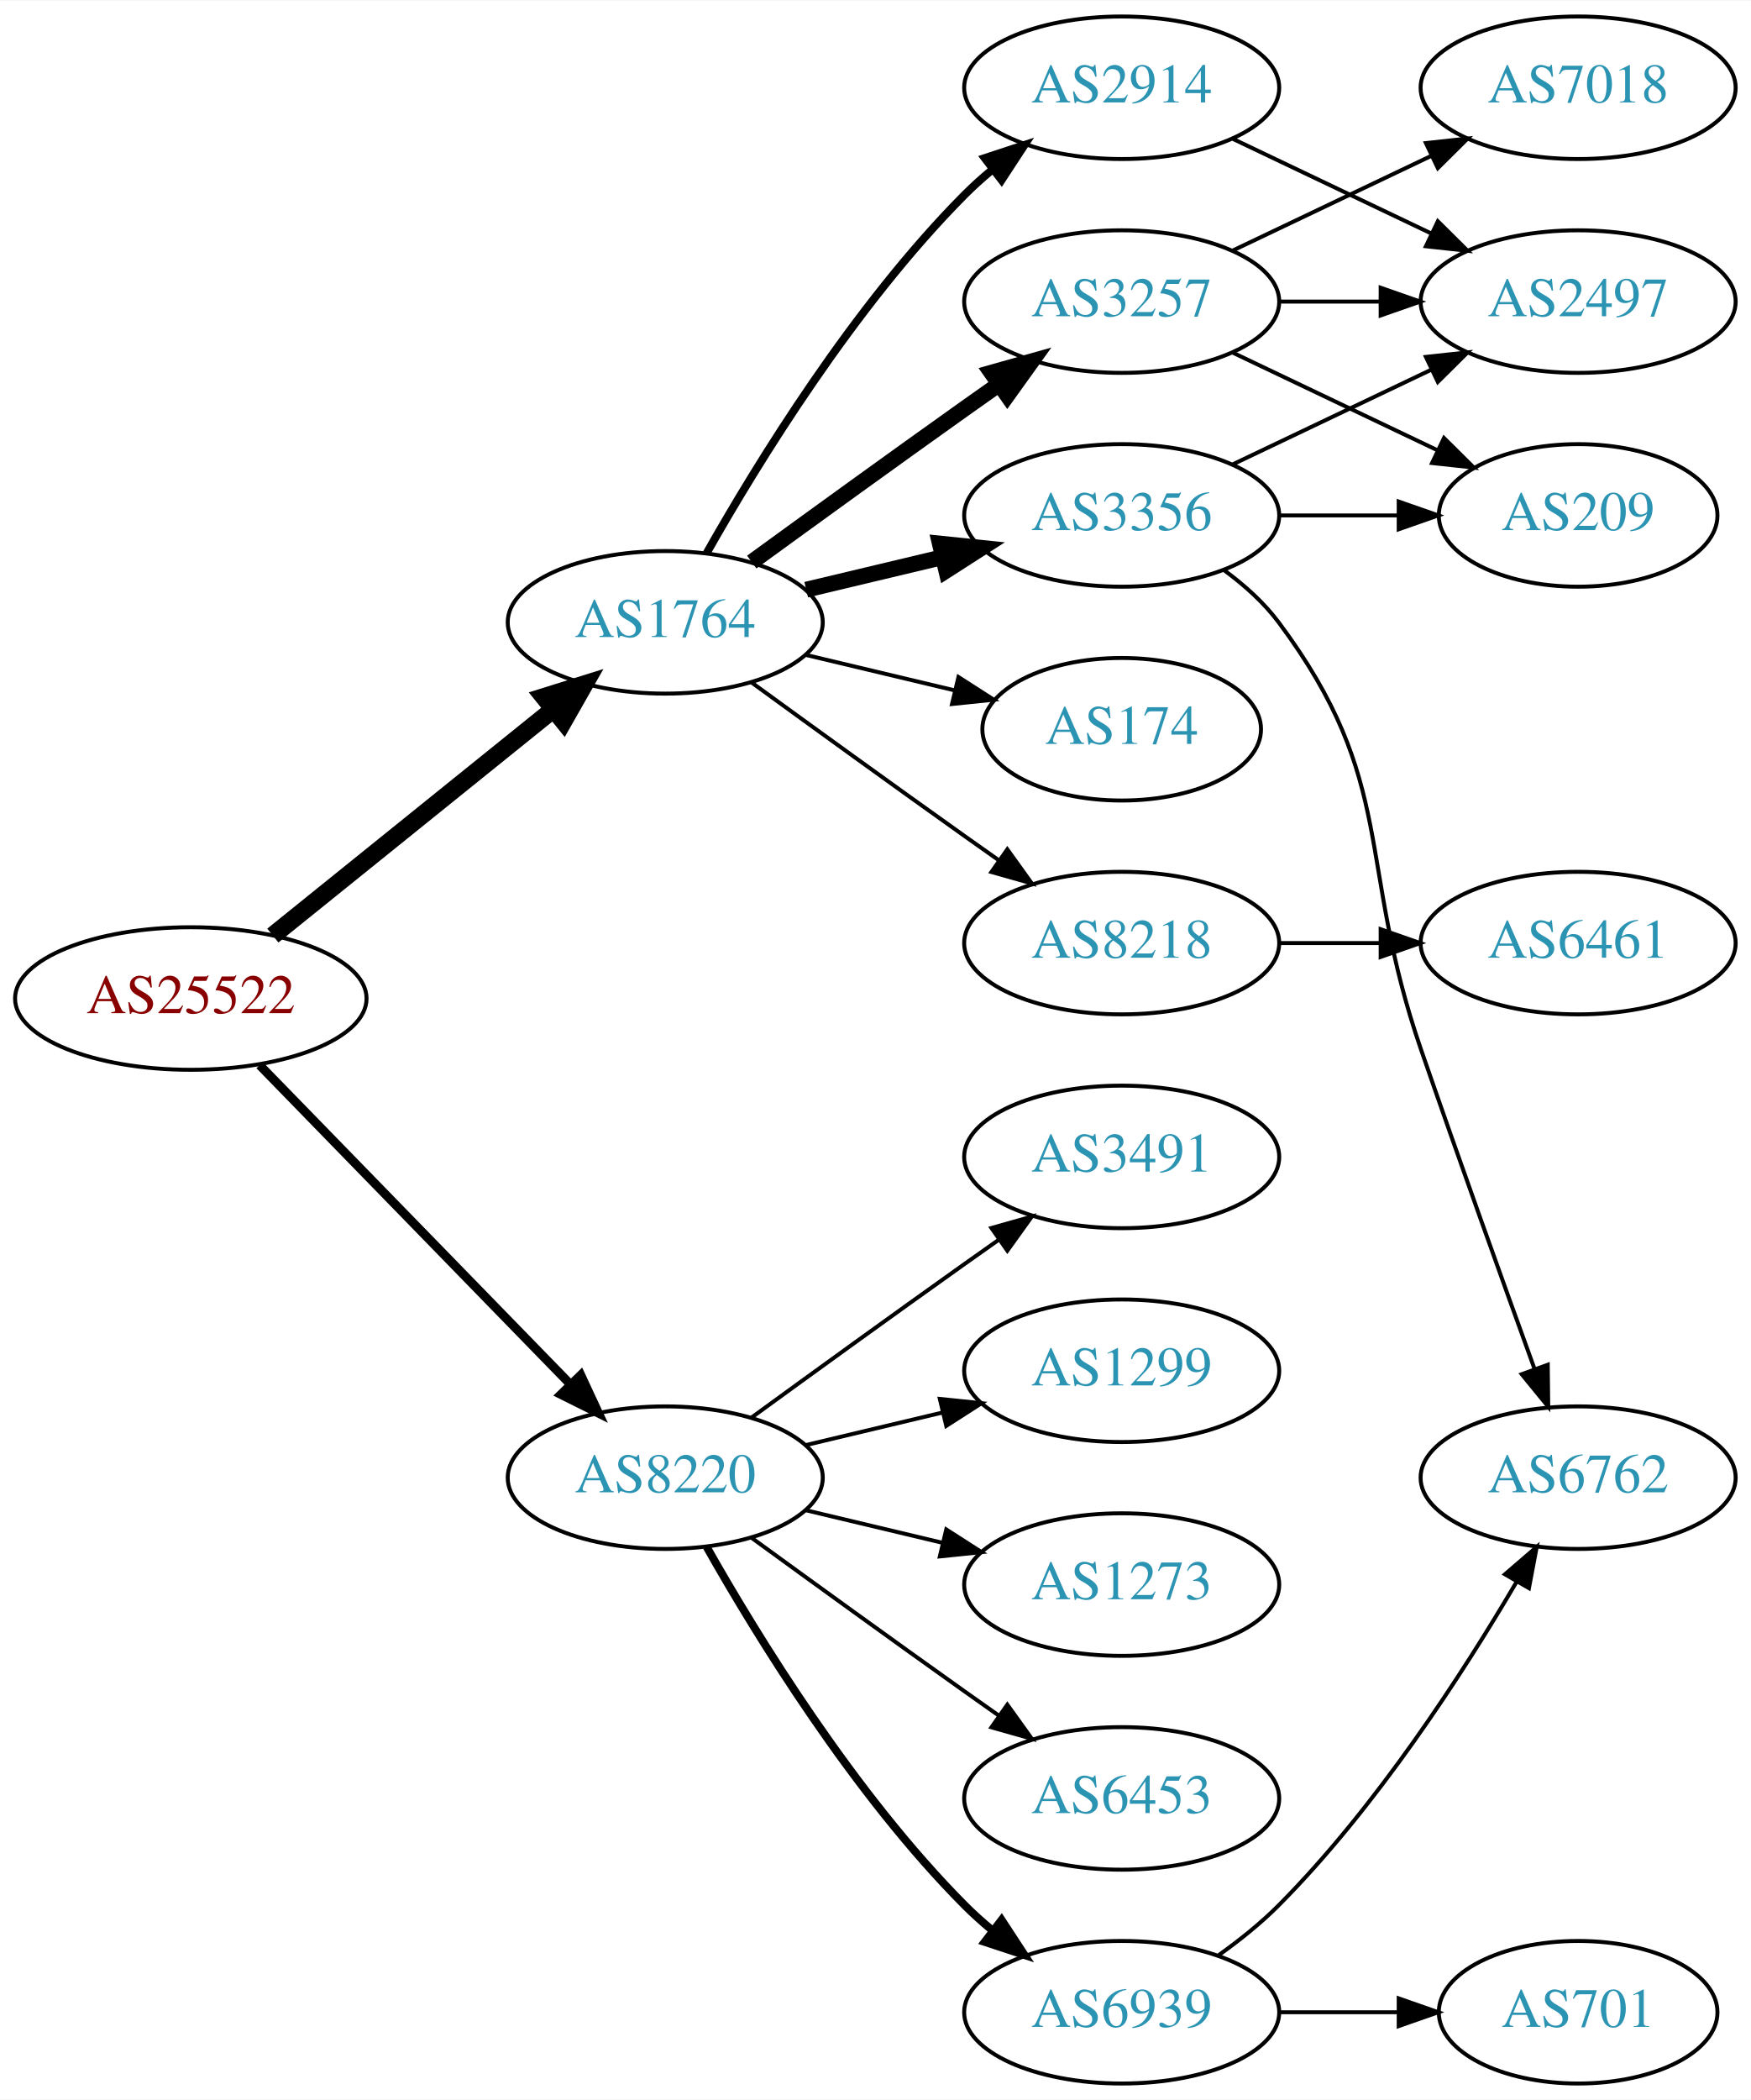
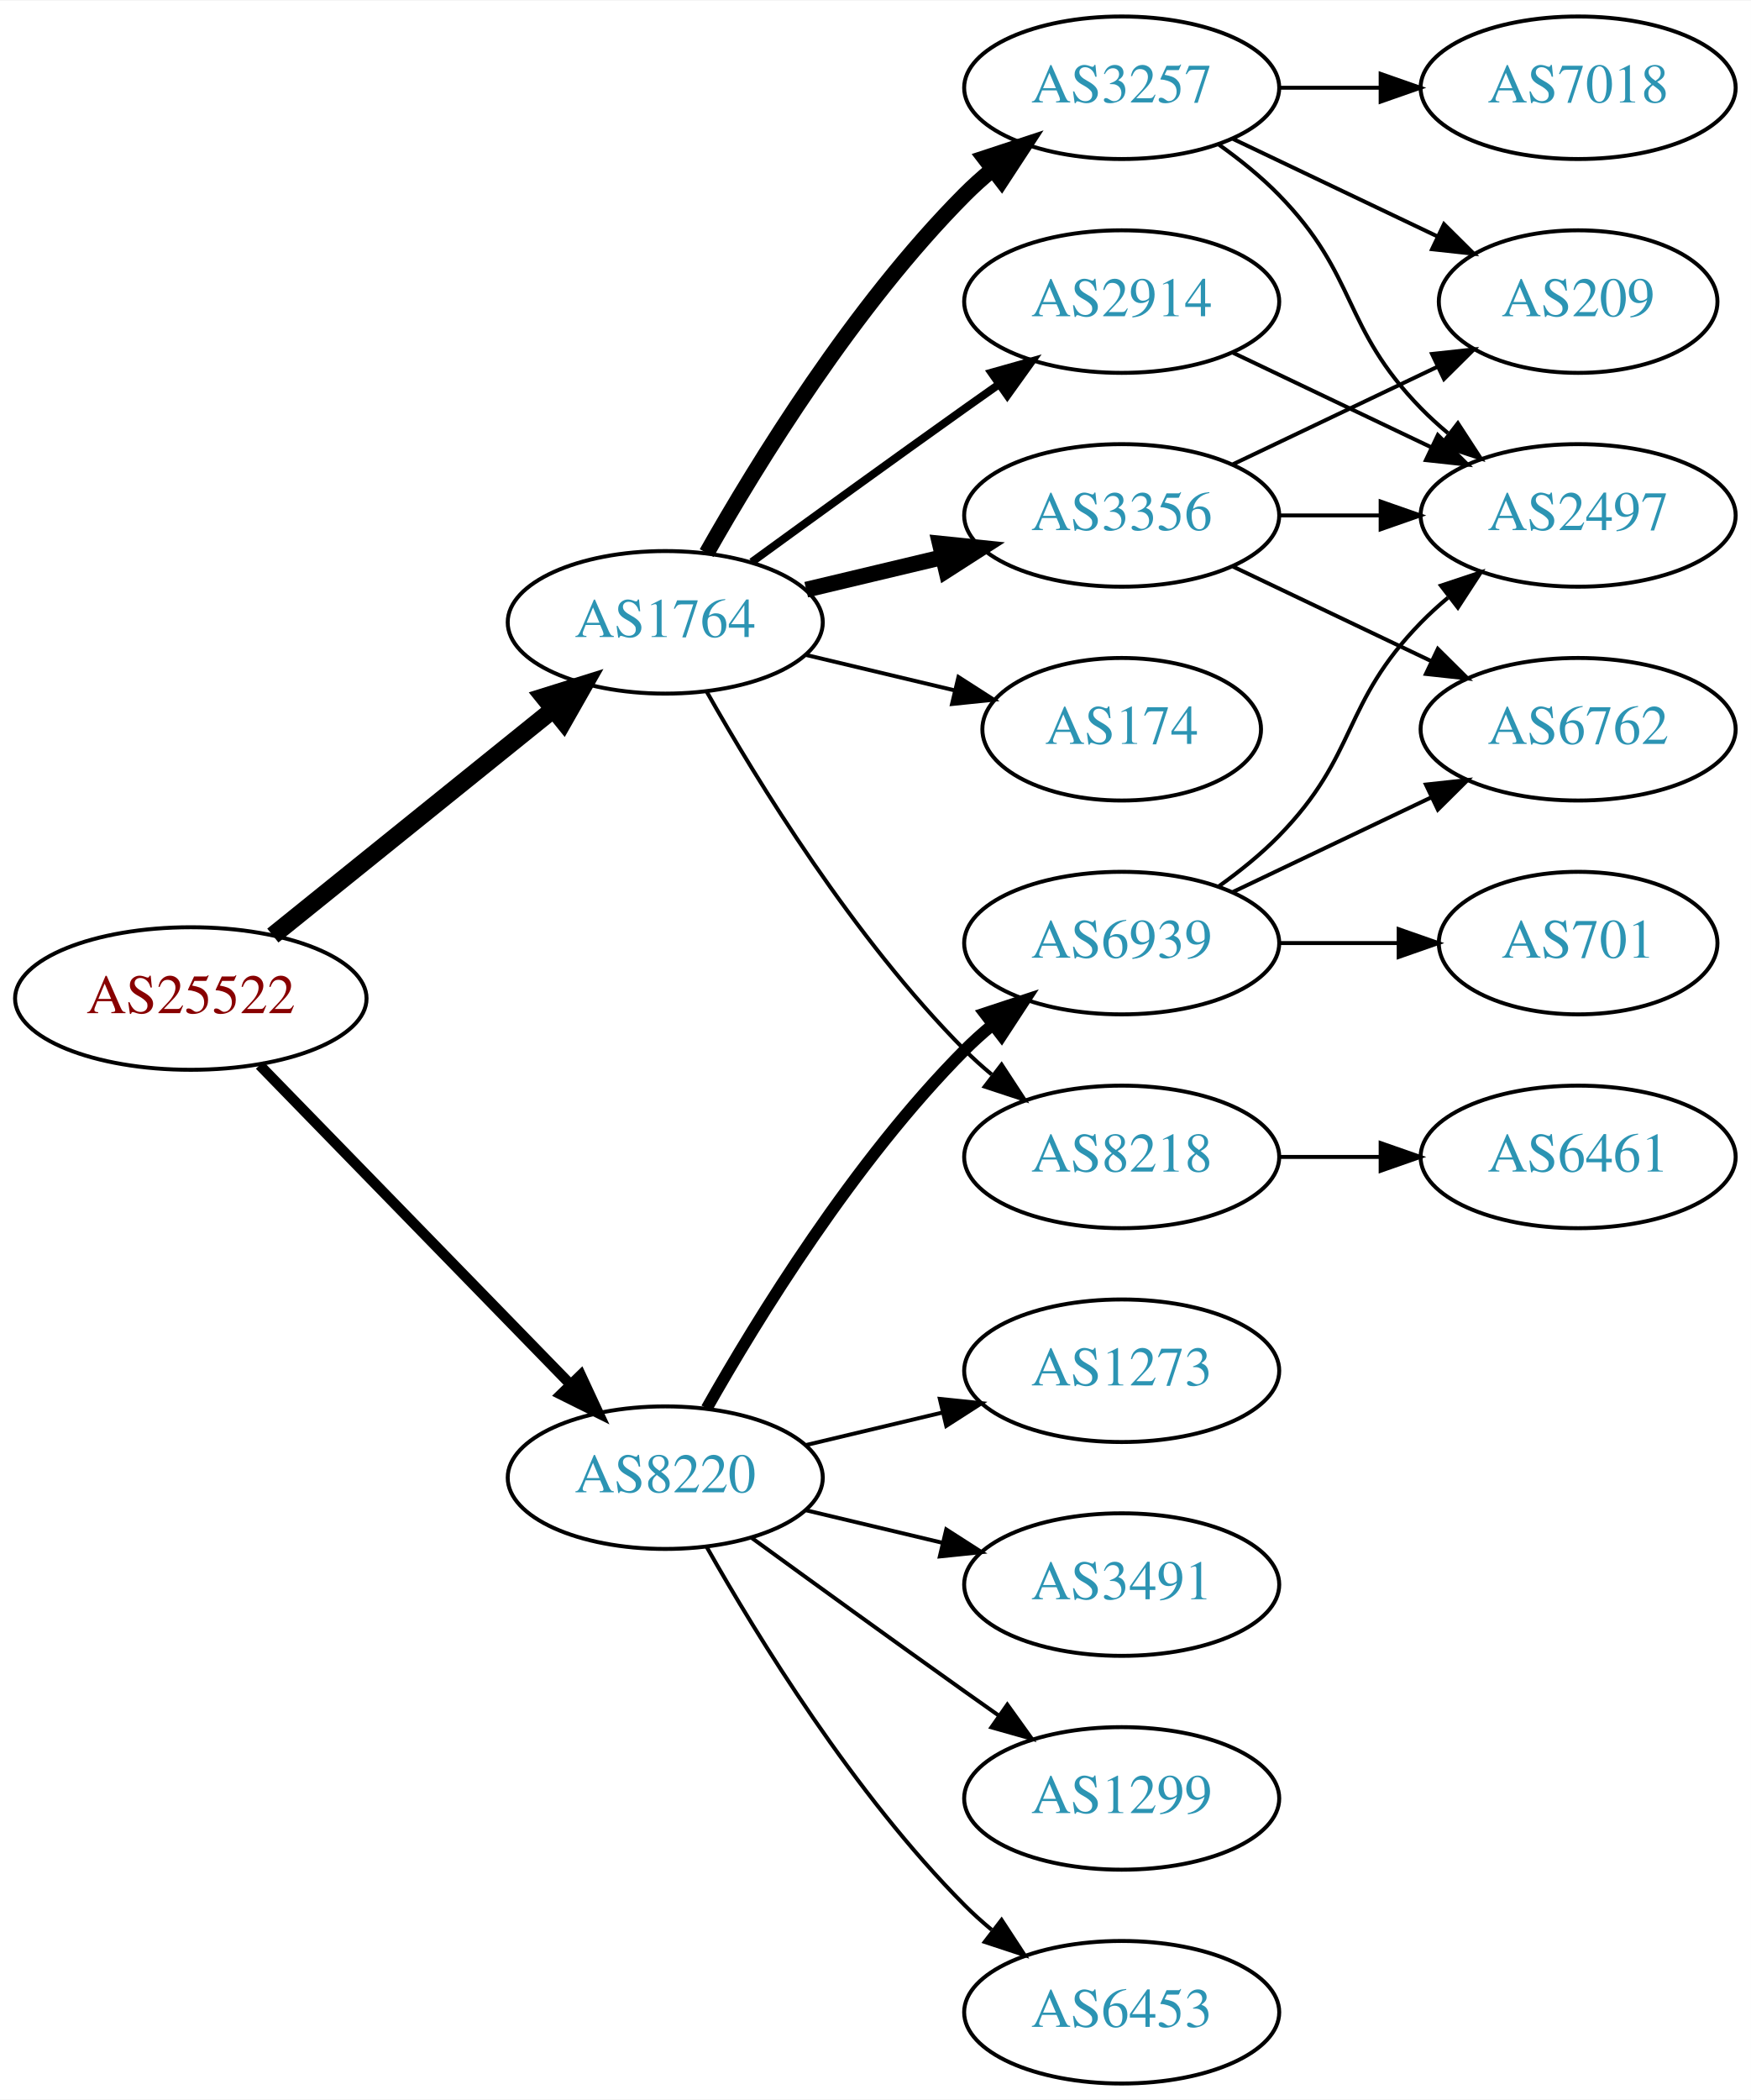
<svg xmlns="http://www.w3.org/2000/svg" xmlns:xlink="http://www.w3.org/1999/xlink" width="442pt" height="530pt" viewBox="0.00 0.00 442.27 530.00">
  <g id="graph0" class="graph" transform="scale(1 1) rotate(0) translate(4 526)">
    <polygon fill="white" stroke="none" points="-4,4 -4,-526 438.271,-526 438.271,4 -4,4" />
    <g id="node1" class="node">
      <g id="a_node1">
        <a xlink:href="/asn/25522" xlink:title="AS25522 ~ Travelport Austria GmbH [AT]">
          <ellipse fill="#ffffff" stroke="black" cx="44.196" cy="-274" rx="44.393" ry="18" />
          <text text-anchor="middle" x="44.196" y="-270.3" font-family="Times,serif" font-size="14.00" fill="#880000">AS25522</text>
        </a>
      </g>
    </g>
    <g id="node2" class="node">
      <g id="a_node2">
        <a xlink:href="/asn/1764" xlink:title="AS1764 ~ NEXTLAYER-AS [AT]">
          <ellipse fill="#ffffff" stroke="black" cx="164.039" cy="-369" rx="39.794" ry="18" />
          <text text-anchor="middle" x="164.039" y="-365.3" font-family="Times,serif" font-size="14.00" fill="#2c94b3">AS1764</text>
        </a>
      </g>
    </g>
    <g id="edge1" class="edge">
      <path fill="none" stroke="black" stroke-width="4.5" d="M64.92,-289.901C84.325,-305.544 114.111,-329.557 135.775,-347.021" />
      <polygon fill="black" stroke="black" stroke-width="4.5" points="133.386,-350.153 143.642,-353.363 138.328,-344.022 133.386,-350.153" />
    </g>
    <g id="node3" class="node">
      <g id="a_node3">
        <a xlink:href="/asn/8220" xlink:title="AS8220 ~ COLT [GB]">
          <ellipse fill="#ffffff" stroke="black" cx="164.039" cy="-153" rx="39.794" ry="18" />
          <text text-anchor="middle" x="164.039" y="-149.3" font-family="Times,serif" font-size="14.00" fill="#2c94b3">AS8220</text>
        </a>
      </g>
    </g>
    <g id="edge2" class="edge">
-       <path fill="none" stroke="black" stroke-width="2.25" d="M61.582,-257.175C82.011,-236.198 117.049,-200.222 140.129,-176.523" />
-       <polygon fill="black" stroke="black" stroke-width="2.25" points="142.699,-178.901 147.169,-169.295 137.684,-174.017 142.699,-178.901" />
+       <path fill="none" stroke="black" stroke-width="2.625" d="M61.582,-257.175C82.011,-236.198 117.049,-200.222 140.129,-176.523" />
+       <polygon fill="black" stroke="black" stroke-width="2.625" points="142.699,-178.901 147.169,-169.295 137.684,-174.017 142.699,-178.901" />
    </g>
    <g id="node4" class="node">
      <g id="a_node4">
+         <a xlink:href="/asn/3257" xlink:title="AS3257 ~ GTT [DE]">
+           <ellipse fill="#ffffff" stroke="black" cx="279.332" cy="-504" rx="39.794" ry="18" />
+           <text text-anchor="middle" x="279.332" y="-500.3" font-family="Times,serif" font-size="14.00" fill="#2c94b3">AS3257</text>
+         </a>
+       </g>
+     </g>
+     <g id="edge3" class="edge">
+       <path fill="none" stroke="black" stroke-width="4" d="M174.498,-386.49C187.28,-409.096 211.712,-448.886 239.685,-477 241.796,-479.121 244.092,-481.188 246.477,-483.171" />
+       <polygon fill="black" stroke="black" stroke-width="4" points="244.73,-486.242 254.793,-489.556 248.993,-480.69 244.73,-486.242" />
+     </g>
+     <g id="node5" class="node">
+       <g id="a_node5">
+         <a xlink:href="/asn/174" xlink:title="AS174 ~ Cogent Communications [US]">
+           <ellipse fill="#ffffff" stroke="black" cx="279.332" cy="-342" rx="35.194" ry="18" />
+           <text text-anchor="middle" x="279.332" y="-338.3" font-family="Times,serif" font-size="14.00" fill="#2c94b3">AS174</text>
+         </a>
+       </g>
+     </g>
+     <g id="edge4" class="edge">
+       <path fill="none" stroke="black" d="M199.646,-360.752C211.44,-357.942 224.745,-354.771 237.013,-351.847" />
+       <polygon fill="black" stroke="black" points="238.101,-355.186 247.018,-349.463 236.479,-348.376 238.101,-355.186" />
+     </g>
+     <g id="node6" class="node">
+       <g id="a_node6">
+         <a xlink:href="/asn/2914" xlink:title="AS2914 ~ NTT America, Inc. [US]">
+           <ellipse fill="#ffffff" stroke="black" cx="279.332" cy="-450" rx="39.794" ry="18" />
+           <text text-anchor="middle" x="279.332" y="-446.3" font-family="Times,serif" font-size="14.00" fill="#2c94b3">AS2914</text>
+         </a>
+       </g>
+     </g>
+     <g id="edge5" class="edge">
+       <path fill="none" stroke="black" stroke-width="2" d="M185.887,-384.222C200.821,-395.091 221.435,-410.025 239.685,-423 242.506,-425.005 245.449,-427.085 248.397,-429.159" />
+       <polygon fill="black" stroke="black" stroke-width="2" points="246.424,-432.05 256.621,-434.926 250.443,-426.319 246.424,-432.05" />
+     </g>
+     <g id="node7" class="node">
+       <g id="a_node7">
+         <a xlink:href="/asn/8218" xlink:title="AS8218 ~ legacy Neotelecoms [FR]">
+           <ellipse fill="#ffffff" stroke="black" cx="279.332" cy="-234" rx="39.794" ry="18" />
+           <text text-anchor="middle" x="279.332" y="-230.3" font-family="Times,serif" font-size="14.00" fill="#2c94b3">AS8218</text>
+         </a>
+       </g>
+     </g>
+     <g id="edge6" class="edge">
+       <path fill="none" stroke="black" d="M174.498,-351.51C187.28,-328.904 211.712,-289.114 239.685,-261 241.796,-258.879 244.092,-256.812 246.477,-254.829" />
+       <polygon fill="black" stroke="black" points="248.993,-257.31 254.793,-248.444 244.73,-251.758 248.993,-257.31" />
+     </g>
+     <g id="node8" class="node">
+       <g id="a_node8">
        <a xlink:href="/asn/3356" xlink:title="AS3356 ~ Level 3 Parent, LLC [US]">
          <ellipse fill="#ffffff" stroke="black" cx="279.332" cy="-396" rx="39.794" ry="18" />
          <text text-anchor="middle" x="279.332" y="-392.3" font-family="Times,serif" font-size="14.00" fill="#2c94b3">AS3356</text>
        </a>
      </g>
    </g>
-     <g id="edge3" class="edge">
+     <g id="edge7" class="edge">
      <path fill="none" stroke="black" stroke-width="4" d="M199.646,-377.248C210.517,-379.838 222.671,-382.735 234.114,-385.462" />
      <polygon fill="black" stroke="black" stroke-width="4" points="233.397,-388.889 243.936,-387.803 235.02,-382.08 233.397,-388.889" />
    </g>
-     <g id="node5" class="node">
-       <g id="a_node5">
-         <a xlink:href="/asn/3257" xlink:title="AS3257 ~ GTT [DE]">
-           <ellipse fill="#ffffff" stroke="black" cx="279.332" cy="-450" rx="39.794" ry="18" />
-           <text text-anchor="middle" x="279.332" y="-446.3" font-family="Times,serif" font-size="14.00" fill="#2c94b3">AS3257</text>
-         </a>
-       </g>
-     </g>
-     <g id="edge4" class="edge">
-       <path fill="none" stroke="black" stroke-width="4" d="M185.887,-384.222C200.821,-395.091 221.435,-410.025 239.685,-423 242.506,-425.005 245.449,-427.085 248.397,-429.159" />
-       <polygon fill="black" stroke="black" stroke-width="4" points="246.424,-432.05 256.621,-434.926 250.443,-426.319 246.424,-432.05" />
-     </g>
-     <g id="node6" class="node">
-       <g id="a_node6">
-         <a xlink:href="/asn/174" xlink:title="AS174 ~ Cogent Communications [US]">
-           <ellipse fill="#ffffff" stroke="black" cx="279.332" cy="-342" rx="35.194" ry="18" />
-           <text text-anchor="middle" x="279.332" y="-338.3" font-family="Times,serif" font-size="14.00" fill="#2c94b3">AS174</text>
-         </a>
-       </g>
-     </g>
-     <g id="edge5" class="edge">
-       <path fill="none" stroke="black" d="M199.646,-360.752C211.44,-357.942 224.745,-354.771 237.013,-351.847" />
-       <polygon fill="black" stroke="black" points="238.101,-355.186 247.018,-349.463 236.479,-348.376 238.101,-355.186" />
-     </g>
-     <g id="node7" class="node">
-       <g id="a_node7">
-         <a xlink:href="/asn/2914" xlink:title="AS2914 ~ NTT America, Inc. [US]">
-           <ellipse fill="#ffffff" stroke="black" cx="279.332" cy="-504" rx="39.794" ry="18" />
-           <text text-anchor="middle" x="279.332" y="-500.3" font-family="Times,serif" font-size="14.00" fill="#2c94b3">AS2914</text>
-         </a>
-       </g>
-     </g>
-     <g id="edge6" class="edge">
-       <path fill="none" stroke="black" stroke-width="2" d="M174.498,-386.49C187.28,-409.096 211.712,-448.886 239.685,-477 241.796,-479.121 244.092,-481.188 246.477,-483.171" />
-       <polygon fill="black" stroke="black" stroke-width="2" points="244.73,-486.242 254.793,-489.556 248.993,-480.69 244.73,-486.242" />
-     </g>
-     <g id="node8" class="node">
-       <g id="a_node8">
-         <a xlink:href="/asn/8218" xlink:title="AS8218 ~ legacy Neotelecoms [FR]">
-           <ellipse fill="#ffffff" stroke="black" cx="279.332" cy="-288" rx="39.794" ry="18" />
-           <text text-anchor="middle" x="279.332" y="-284.3" font-family="Times,serif" font-size="14.00" fill="#2c94b3">AS8218</text>
-         </a>
-       </g>
-     </g>
-     <g id="edge7" class="edge">
-       <path fill="none" stroke="black" d="M185.887,-353.778C200.821,-342.909 221.435,-327.975 239.685,-315 242.506,-312.995 245.449,-310.915 248.397,-308.841" />
-       <polygon fill="black" stroke="black" points="250.443,-311.681 256.621,-303.074 246.424,-305.95 250.443,-311.681" />
-     </g>
    <g id="node14" class="node">
      <g id="a_node14">
-         <a xlink:href="/asn/6939" xlink:title="AS6939 ~ Hurricane Electric LLC [US]">
-           <ellipse fill="#ffffff" stroke="black" cx="279.332" cy="-18" rx="39.794" ry="18" />
-           <text text-anchor="middle" x="279.332" y="-14.3" font-family="Times,serif" font-size="14.00" fill="#2c94b3">AS6939</text>
+         <a xlink:href="/asn/3491" xlink:title="AS3491 ~ PCCW Global, Inc. [US]">
+           <ellipse fill="#ffffff" stroke="black" cx="279.332" cy="-126" rx="39.794" ry="18" />
+           <text text-anchor="middle" x="279.332" y="-122.3" font-family="Times,serif" font-size="14.00" fill="#2c94b3">AS3491</text>
        </a>
      </g>
    </g>
    <g id="edge16" class="edge">
-       <path fill="none" stroke="black" stroke-width="2" d="M174.498,-135.51C187.28,-112.904 211.712,-73.114 239.685,-45 241.796,-42.879 244.092,-40.812 246.477,-38.829" />
-       <polygon fill="black" stroke="black" stroke-width="2" points="248.993,-41.31 254.793,-32.444 244.73,-35.758 248.993,-41.31" />
+       <path fill="none" stroke="black" d="M199.646,-144.752C210.517,-142.162 222.671,-139.265 234.114,-136.538" />
+       <polygon fill="black" stroke="black" points="235.02,-139.92 243.936,-134.197 233.397,-133.111 235.02,-139.92" />
    </g>
    <g id="node15" class="node">
      <g id="a_node15">
        <a xlink:href="/asn/1299" xlink:title="AS1299 ~ Telia Carrier [EU]">
+           <ellipse fill="#ffffff" stroke="black" cx="279.332" cy="-72" rx="39.794" ry="18" />
+           <text text-anchor="middle" x="279.332" y="-68.3" font-family="Times,serif" font-size="14.00" fill="#2c94b3">AS1299</text>
+         </a>
+       </g>
+     </g>
+     <g id="edge17" class="edge">
+       <path fill="none" stroke="black" d="M185.887,-137.778C200.821,-126.909 221.435,-111.975 239.685,-99 242.506,-96.995 245.449,-94.915 248.397,-92.841" />
+       <polygon fill="black" stroke="black" points="250.443,-95.681 256.621,-87.074 246.424,-89.95 250.443,-95.681" />
+     </g>
+     <g id="node16" class="node">
+       <g id="a_node16">
+         <a xlink:href="/asn/6453" xlink:title="AS6453 ~ TATA COMMUNICATIONS (AMERICA) INC [US]">
+           <ellipse fill="#ffffff" stroke="black" cx="279.332" cy="-18" rx="39.794" ry="18" />
+           <text text-anchor="middle" x="279.332" y="-14.3" font-family="Times,serif" font-size="14.00" fill="#2c94b3">AS6453</text>
+         </a>
+       </g>
+     </g>
+     <g id="edge18" class="edge">
+       <path fill="none" stroke="black" d="M174.498,-135.51C187.28,-112.904 211.712,-73.114 239.685,-45 241.796,-42.879 244.092,-40.812 246.477,-38.829" />
+       <polygon fill="black" stroke="black" points="248.993,-41.31 254.793,-32.444 244.73,-35.758 248.993,-41.31" />
+     </g>
+     <g id="node17" class="node">
+       <g id="a_node17">
+         <a xlink:href="/asn/6939" xlink:title="AS6939 ~ Hurricane Electric LLC [US]">
+           <ellipse fill="#ffffff" stroke="black" cx="279.332" cy="-288" rx="39.794" ry="18" />
+           <text text-anchor="middle" x="279.332" y="-284.3" font-family="Times,serif" font-size="14.00" fill="#2c94b3">AS6939</text>
+         </a>
+       </g>
+     </g>
+     <g id="edge19" class="edge">
+       <path fill="none" stroke="black" stroke-width="3" d="M174.498,-170.49C187.28,-193.096 211.712,-232.886 239.685,-261 241.796,-263.121 244.092,-265.188 246.477,-267.171" />
+       <polygon fill="black" stroke="black" stroke-width="3" points="244.73,-270.242 254.793,-273.556 248.993,-264.69 244.73,-270.242" />
+     </g>
+     <g id="node18" class="node">
+       <g id="a_node18">
+         <a xlink:href="/asn/1273" xlink:title="AS1273 ~ Vodafone Group PLC [EU]">
          <ellipse fill="#ffffff" stroke="black" cx="279.332" cy="-180" rx="39.794" ry="18" />
-           <text text-anchor="middle" x="279.332" y="-176.3" font-family="Times,serif" font-size="14.00" fill="#2c94b3">AS1299</text>
-         </a>
-       </g>
-     </g>
-     <g id="edge17" class="edge">
+           <text text-anchor="middle" x="279.332" y="-176.3" font-family="Times,serif" font-size="14.00" fill="#2c94b3">AS1273</text>
+         </a>
+       </g>
+     </g>
+     <g id="edge20" class="edge">
      <path fill="none" stroke="black" d="M199.646,-161.248C210.517,-163.838 222.671,-166.735 234.114,-169.462" />
      <polygon fill="black" stroke="black" points="233.397,-172.889 243.936,-171.803 235.02,-166.08 233.397,-172.889" />
    </g>
-     <g id="node16" class="node">
-       <g id="a_node16">
-         <a xlink:href="/asn/1273" xlink:title="AS1273 ~ Vodafone Group PLC [EU]">
-           <ellipse fill="#ffffff" stroke="black" cx="279.332" cy="-126" rx="39.794" ry="18" />
-           <text text-anchor="middle" x="279.332" y="-122.3" font-family="Times,serif" font-size="14.00" fill="#2c94b3">AS1273</text>
-         </a>
-       </g>
-     </g>
-     <g id="edge18" class="edge">
-       <path fill="none" stroke="black" d="M199.646,-144.752C210.517,-142.162 222.671,-139.265 234.114,-136.538" />
-       <polygon fill="black" stroke="black" points="235.02,-139.92 243.936,-134.197 233.397,-133.111 235.02,-139.92" />
-     </g>
-     <g id="node17" class="node">
-       <g id="a_node17">
-         <a xlink:href="/asn/6453" xlink:title="AS6453 ~ TATA COMMUNICATIONS (AMERICA) INC [US]">
-           <ellipse fill="#ffffff" stroke="black" cx="279.332" cy="-72" rx="39.794" ry="18" />
-           <text text-anchor="middle" x="279.332" y="-68.3" font-family="Times,serif" font-size="14.00" fill="#2c94b3">AS6453</text>
-         </a>
-       </g>
-     </g>
-     <g id="edge19" class="edge">
-       <path fill="none" stroke="black" d="M185.887,-137.778C200.821,-126.909 221.435,-111.975 239.685,-99 242.506,-96.995 245.449,-94.915 248.397,-92.841" />
-       <polygon fill="black" stroke="black" points="250.443,-95.681 256.621,-87.074 246.424,-89.95 250.443,-95.681" />
-     </g>
-     <g id="node18" class="node">
-       <g id="a_node18">
-         <a xlink:href="/asn/3491" xlink:title="AS3491 ~ PCCW Global, Inc. [US]">
-           <ellipse fill="#ffffff" stroke="black" cx="279.332" cy="-234" rx="39.794" ry="18" />
-           <text text-anchor="middle" x="279.332" y="-230.3" font-family="Times,serif" font-size="14.00" fill="#2c94b3">AS3491</text>
-         </a>
-       </g>
-     </g>
-     <g id="edge20" class="edge">
-       <path fill="none" stroke="black" d="M185.887,-168.222C200.821,-179.091 221.435,-194.025 239.685,-207 242.506,-209.005 245.449,-211.085 248.397,-213.159" />
-       <polygon fill="black" stroke="black" points="246.424,-216.05 256.621,-218.926 250.443,-210.319 246.424,-216.05" />
-     </g>
    <g id="node9" class="node">
      <g id="a_node9">
-         <a xlink:href="/asn/2497" xlink:title="AS2497 ~ Internet Initiative Japan Inc. [JP]">
-           <ellipse fill="#ffffff" stroke="black" cx="394.625" cy="-450" rx="39.794" ry="18" />
-           <text text-anchor="middle" x="394.625" y="-446.3" font-family="Times,serif" font-size="14.00" fill="#2c94b3">AS2497</text>
-         </a>
-       </g>
-     </g>
-     <g id="edge13" class="edge">
-       <path fill="none" stroke="black" d="M307.468,-408.934C322.462,-416.081 341.283,-425.052 357.506,-432.785" />
-       <polygon fill="black" stroke="black" points="356.177,-436.028 366.71,-437.171 359.188,-429.709 356.177,-436.028" />
-     </g>
-     <g id="node10" class="node">
-       <g id="a_node10">
-         <a xlink:href="/asn/209" xlink:title="AS209 ~ CenturyLink Communications, LLC [US]">
-           <ellipse fill="#ffffff" stroke="black" cx="394.625" cy="-396" rx="35.194" ry="18" />
-           <text text-anchor="middle" x="394.625" y="-392.3" font-family="Times,serif" font-size="14.00" fill="#2c94b3">AS209</text>
-         </a>
-       </g>
-     </g>
-     <g id="edge14" class="edge">
-       <path fill="none" stroke="black" d="M319.004,-396C328.709,-396 339.2,-396 349.163,-396" />
-       <polygon fill="black" stroke="black" points="349.299,-399.5 359.299,-396 349.299,-392.5 349.299,-399.5" />
-     </g>
-     <g id="node12" class="node">
-       <g id="a_node12">
-         <a xlink:href="/asn/6762" xlink:title="AS6762 ~ TELECOM ITALIA SPARKLE S.p.A. [IT]">
-           <ellipse fill="#ffffff" stroke="black" cx="394.625" cy="-153" rx="39.794" ry="18" />
-           <text text-anchor="middle" x="394.625" y="-149.3" font-family="Times,serif" font-size="14.00" fill="#2c94b3">AS6762</text>
-         </a>
-       </g>
-     </g>
-     <g id="edge12" class="edge">
-       <path fill="none" stroke="black" d="M305.262,-382.118C310.338,-378.389 315.256,-373.984 318.978,-369 349.249,-328.458 338.454,-308.822 354.978,-261 364.467,-233.539 375.692,-202.301 383.593,-180.51" />
-       <polygon fill="black" stroke="black" points="386.952,-181.515 387.076,-170.921 380.372,-179.125 386.952,-181.515" />
-     </g>
-     <g id="edge8" class="edge">
-       <path fill="none" stroke="black" d="M319.004,-450C327.207,-450 335.971,-450 344.503,-450" />
-       <polygon fill="black" stroke="black" points="344.742,-453.5 354.742,-450 344.742,-446.5 344.742,-453.5" />
-     </g>
-     <g id="edge9" class="edge">
-       <path fill="none" stroke="black" d="M307.468,-437.066C322.9,-429.71 342.385,-420.423 358.92,-412.541" />
-       <polygon fill="black" stroke="black" points="360.741,-415.551 368.262,-408.089 357.729,-409.232 360.741,-415.551" />
-     </g>
-     <g id="node11" class="node">
-       <g id="a_node11">
        <a xlink:href="/asn/7018" xlink:title="AS7018 ~ AT&amp;T Services, Inc. [US]">
          <ellipse fill="#ffffff" stroke="black" cx="394.625" cy="-504" rx="39.794" ry="18" />
          <text text-anchor="middle" x="394.625" y="-500.3" font-family="Times,serif" font-size="14.00" fill="#2c94b3">AS7018</text>
        </a>
      </g>
    </g>
+     <g id="edge8" class="edge">
+       <path fill="none" stroke="black" d="M319.004,-504C327.207,-504 335.971,-504 344.503,-504" />
+       <polygon fill="black" stroke="black" points="344.742,-507.5 354.742,-504 344.742,-500.5 344.742,-507.5" />
+     </g>
+     <g id="node10" class="node">
+       <g id="a_node10">
+         <a xlink:href="/asn/2497" xlink:title="AS2497 ~ Internet Initiative Japan Inc. [JP]">
+           <ellipse fill="#ffffff" stroke="black" cx="394.625" cy="-396" rx="39.794" ry="18" />
+           <text text-anchor="middle" x="394.625" y="-392.3" font-family="Times,serif" font-size="14.00" fill="#2c94b3">AS2497</text>
+         </a>
+       </g>
+     </g>
+     <g id="edge9" class="edge">
+       <path fill="none" stroke="black" d="M303.926,-489.611C309.182,-485.852 314.513,-481.563 318.978,-477 339.151,-456.383 334.806,-443.617 354.978,-423 357.071,-420.861 359.354,-418.782 361.731,-416.79" />
+       <polygon fill="black" stroke="black" points="364.249,-419.268 370.031,-410.389 359.974,-413.725 364.249,-419.268" />
+     </g>
+     <g id="node11" class="node">
+       <g id="a_node11">
+         <a xlink:href="/asn/209" xlink:title="AS209 ~ CenturyLink Communications, LLC [US]">
+           <ellipse fill="#ffffff" stroke="black" cx="394.625" cy="-450" rx="35.194" ry="18" />
+           <text text-anchor="middle" x="394.625" y="-446.3" font-family="Times,serif" font-size="14.00" fill="#2c94b3">AS209</text>
+         </a>
+       </g>
+     </g>
    <g id="edge10" class="edge">
-       <path fill="none" stroke="black" d="M307.468,-462.934C322.462,-470.081 341.283,-479.052 357.506,-486.785" />
-       <polygon fill="black" stroke="black" points="356.177,-490.028 366.71,-491.171 359.188,-483.709 356.177,-490.028" />
+       <path fill="none" stroke="black" d="M307.468,-491.066C322.9,-483.71 342.385,-474.423 358.92,-466.541" />
+       <polygon fill="black" stroke="black" points="360.741,-469.551 368.262,-462.089 357.729,-463.232 360.741,-469.551" />
    </g>
    <g id="edge11" class="edge">
-       <path fill="none" stroke="black" d="M307.468,-491.066C322.462,-483.919 341.283,-474.948 357.506,-467.215" />
-       <polygon fill="black" stroke="black" points="359.188,-470.291 366.71,-462.829 356.177,-463.972 359.188,-470.291" />
+       <path fill="none" stroke="black" d="M307.468,-437.066C322.462,-429.919 341.283,-420.948 357.506,-413.215" />
+       <polygon fill="black" stroke="black" points="359.188,-416.291 366.71,-408.829 356.177,-409.972 359.188,-416.291" />
+     </g>
+     <g id="node12" class="node">
+       <g id="a_node12">
+         <a xlink:href="/asn/6461" xlink:title="AS6461 ~ Zayo Bandwidth [US]">
+           <ellipse fill="#ffffff" stroke="black" cx="394.625" cy="-234" rx="39.794" ry="18" />
+           <text text-anchor="middle" x="394.625" y="-230.3" font-family="Times,serif" font-size="14.00" fill="#2c94b3">AS6461</text>
+         </a>
+       </g>
+     </g>
+     <g id="edge12" class="edge">
+       <path fill="none" stroke="black" d="M319.004,-234C327.207,-234 335.971,-234 344.503,-234" />
+       <polygon fill="black" stroke="black" points="344.742,-237.5 354.742,-234 344.742,-230.5 344.742,-237.5" />
+     </g>
+     <g id="edge15" class="edge">
+       <path fill="none" stroke="black" d="M319.004,-396C327.207,-396 335.971,-396 344.503,-396" />
+       <polygon fill="black" stroke="black" points="344.742,-399.5 354.742,-396 344.742,-392.5 344.742,-399.5" />
+     </g>
+     <g id="edge13" class="edge">
+       <path fill="none" stroke="black" d="M307.468,-408.934C322.9,-416.29 342.385,-425.577 358.92,-433.459" />
+       <polygon fill="black" stroke="black" points="357.729,-436.768 368.262,-437.911 360.741,-430.449 357.729,-436.768" />
    </g>
    <g id="node13" class="node">
      <g id="a_node13">
-         <a xlink:href="/asn/6461" xlink:title="AS6461 ~ Zayo Bandwidth [US]">
-           <ellipse fill="#ffffff" stroke="black" cx="394.625" cy="-288" rx="39.794" ry="18" />
-           <text text-anchor="middle" x="394.625" y="-284.3" font-family="Times,serif" font-size="14.00" fill="#2c94b3">AS6461</text>
-         </a>
-       </g>
-     </g>
-     <g id="edge15" class="edge">
-       <path fill="none" stroke="black" d="M319.004,-288C327.207,-288 335.971,-288 344.503,-288" />
-       <polygon fill="black" stroke="black" points="344.742,-291.5 354.742,-288 344.742,-284.5 344.742,-291.5" />
+         <a xlink:href="/asn/6762" xlink:title="AS6762 ~ TELECOM ITALIA SPARKLE S.p.A. [IT]">
+           <ellipse fill="#ffffff" stroke="black" cx="394.625" cy="-342" rx="39.794" ry="18" />
+           <text text-anchor="middle" x="394.625" y="-338.3" font-family="Times,serif" font-size="14.00" fill="#2c94b3">AS6762</text>
+         </a>
+       </g>
+     </g>
+     <g id="edge14" class="edge">
+       <path fill="none" stroke="black" d="M307.468,-383.066C322.462,-375.919 341.283,-366.948 357.506,-359.215" />
+       <polygon fill="black" stroke="black" points="359.188,-362.291 366.71,-354.829 356.177,-355.972 359.188,-362.291" />
+     </g>
+     <g id="edge22" class="edge">
+       <path fill="none" stroke="black" d="M303.926,-302.389C309.182,-306.148 314.513,-310.437 318.978,-315 339.151,-335.617 334.806,-348.383 354.978,-369 357.071,-371.139 359.354,-373.218 361.731,-375.21" />
+       <polygon fill="black" stroke="black" points="359.974,-378.275 370.031,-381.611 364.249,-372.732 359.974,-378.275" />
    </g>
    <g id="edge21" class="edge">
-       <path fill="none" stroke="black" d="M303.87,-32.444C309.129,-36.2 314.475,-40.474 318.978,-45 343.563,-69.71 365.414,-103.438 379.023,-126.593" />
-       <polygon fill="black" stroke="black" points="376.138,-128.595 384.165,-135.51 382.202,-125.098 376.138,-128.595" />
+       <path fill="none" stroke="black" d="M307.468,-300.934C322.462,-308.081 341.283,-317.052 357.506,-324.785" />
+       <polygon fill="black" stroke="black" points="356.177,-328.028 366.71,-329.171 359.188,-321.709 356.177,-328.028" />
    </g>
    <g id="node19" class="node">
      <g id="a_node19">
        <a xlink:href="/asn/701" xlink:title="AS701 ~ UUNET [US]">
-           <ellipse fill="#ffffff" stroke="black" cx="394.625" cy="-18" rx="35.194" ry="18" />
-           <text text-anchor="middle" x="394.625" y="-14.3" font-family="Times,serif" font-size="14.00" fill="#2c94b3">AS701</text>
-         </a>
-       </g>
-     </g>
-     <g id="edge22" class="edge">
-       <path fill="none" stroke="black" d="M319.004,-18C328.709,-18 339.2,-18 349.163,-18" />
-       <polygon fill="black" stroke="black" points="349.299,-21.5 359.299,-18 349.299,-14.5 349.299,-21.5" />
+           <ellipse fill="#ffffff" stroke="black" cx="394.625" cy="-288" rx="35.194" ry="18" />
+           <text text-anchor="middle" x="394.625" y="-284.3" font-family="Times,serif" font-size="14.00" fill="#2c94b3">AS701</text>
+         </a>
+       </g>
+     </g>
+     <g id="edge23" class="edge">
+       <path fill="none" stroke="black" d="M319.004,-288C328.709,-288 339.2,-288 349.163,-288" />
+       <polygon fill="black" stroke="black" points="349.299,-291.5 359.299,-288 349.299,-284.5 349.299,-291.5" />
    </g>
  </g>
</svg>
